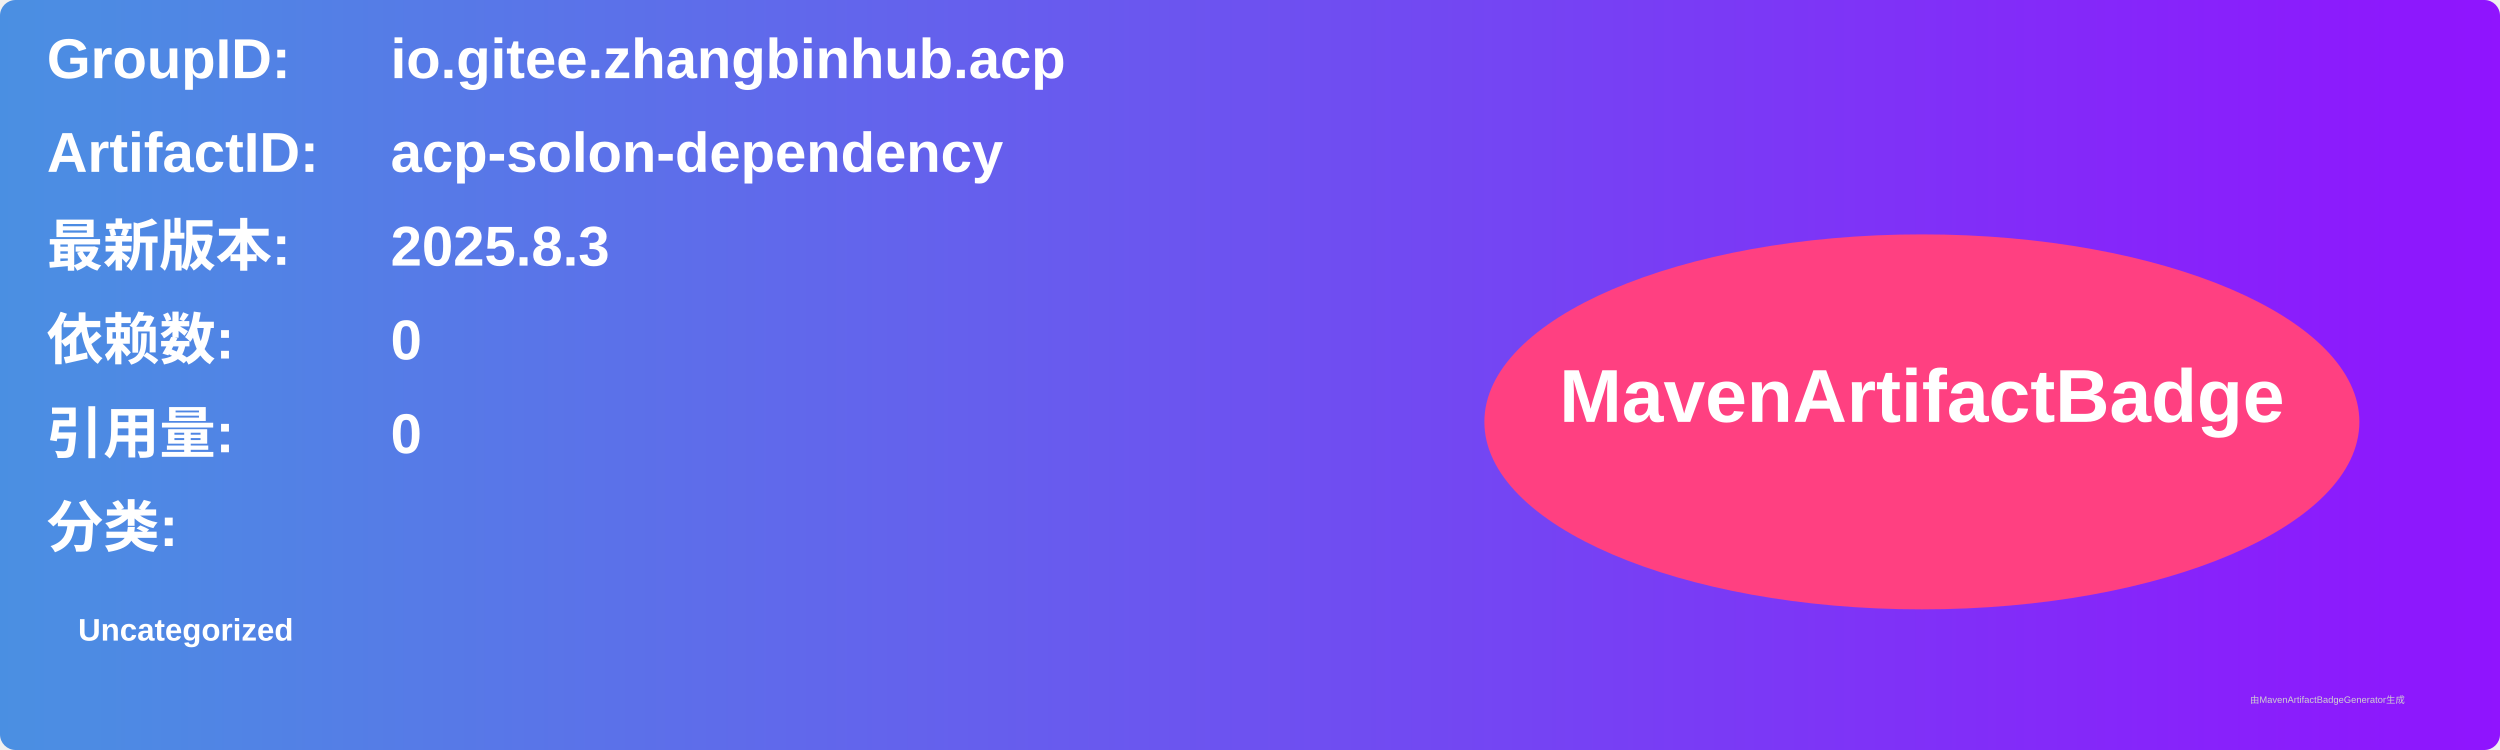
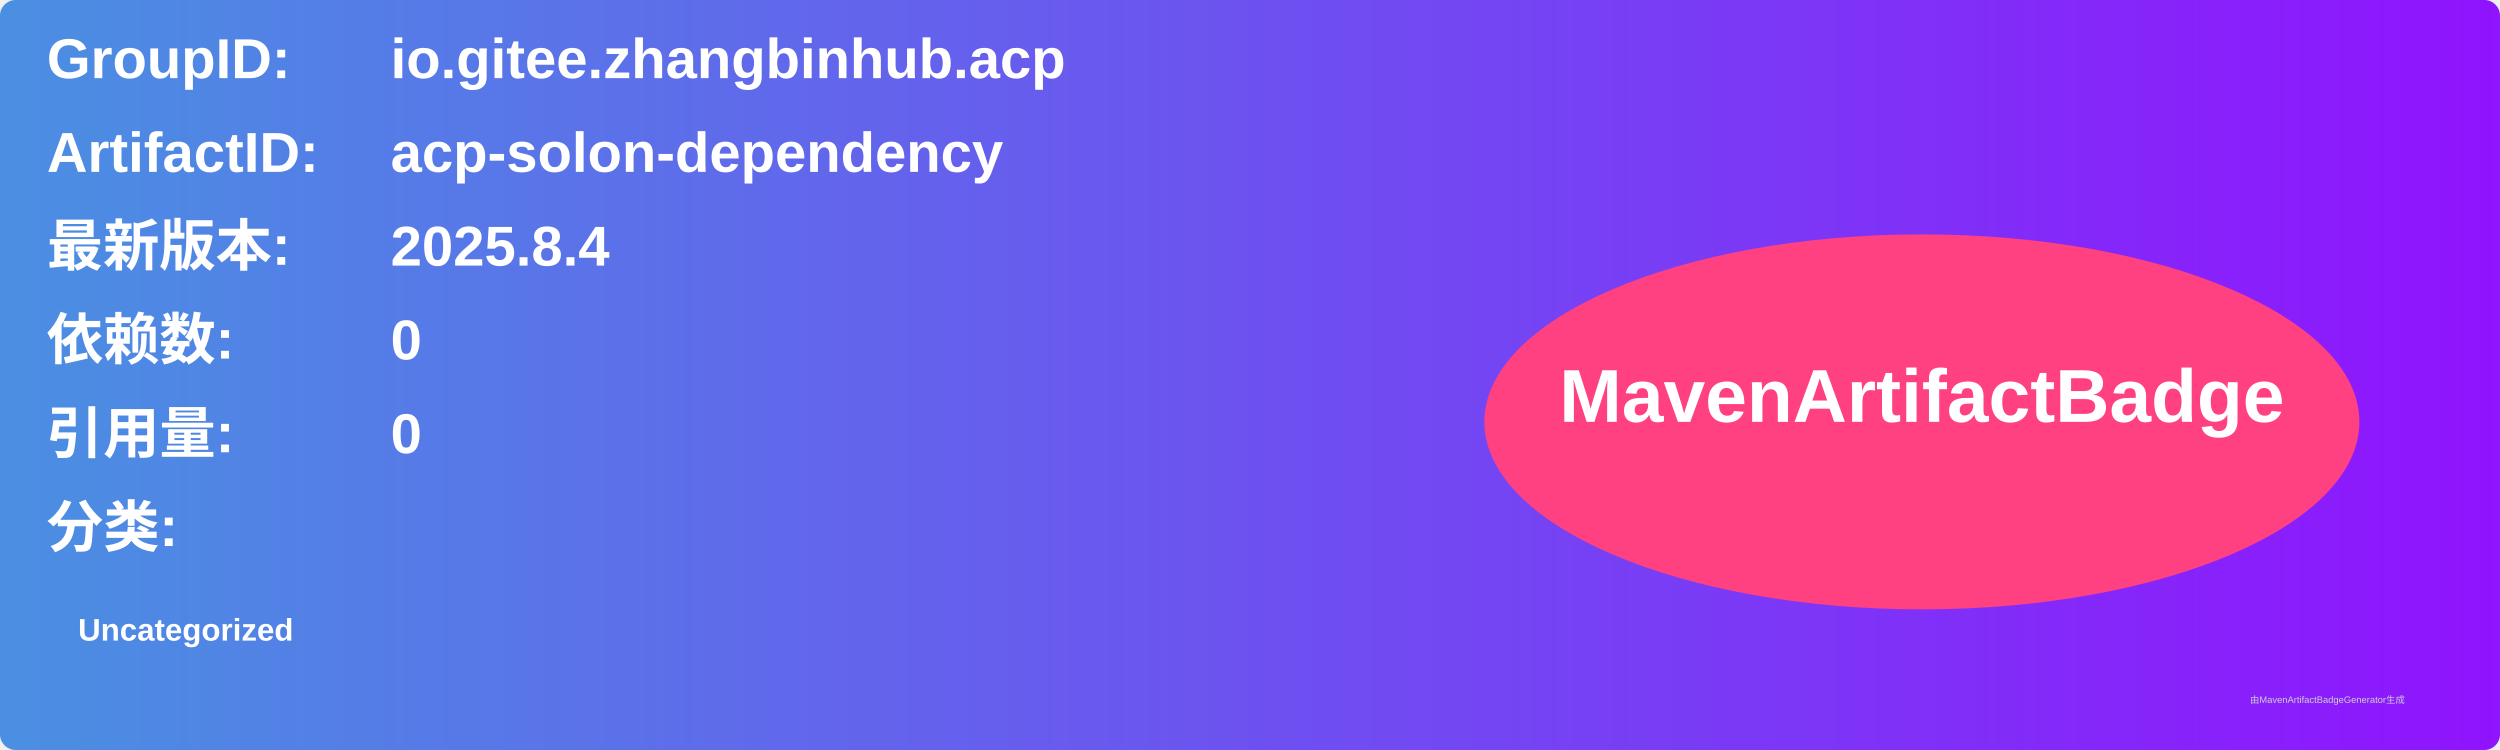
<svg xmlns="http://www.w3.org/2000/svg" width="800" height="240" viewBox="0 0 800 240">
  <linearGradient id="grad" x1="0%" y1="0%" x2="100%" y2="0%">
    <stop offset="0%" stop-color="#4a90e2" />
    <stop offset="100%" stop-color="#9013fe" />
  </linearGradient>
  <rect width="100%" height="100%" rx="5" ry="5" fill="url(#grad)" />
  <g transform="translate(15, 15)">
    <text x="0" y="10" font-family="Arial" font-size="18" fill="white" font-weight="bold" width="260">GroupID:</text>
    <text x="110" y="10" font-family="Arial" font-size="18" fill="white" font-weight="bold" width="460">io.gitee.zhangbinhub.acp</text>
    <text x="0" y="40" font-family="Arial" font-size="18" fill="white" font-weight="bold" width="260">ArtifactID:</text>
    <text x="110" y="40" font-family="Arial" font-size="18" fill="white" font-weight="bold" width="460">acp-solon-dependency</text>
    <text x="0" y="70" font-family="Arial" font-size="18" fill="white" font-weight="bold">最新版本:</text>
    <text x="110" y="70" font-family="Arial" font-size="18" fill="white" font-weight="bold">
-       <tspan font-weight="bold">2025.8.3</tspan>
+       <tspan font-weight="bold">2025.8.4</tspan>
    </text>
    <text x="0" y="100" font-family="Arial" font-size="18" fill="white" font-weight="bold">依赖数: </text>
    <text x="110" y="100" font-family="Arial" font-size="18" fill="white">
      <tspan font-weight="bold">0</tspan>
    </text>
    <text x="0" y="130" font-family="Arial" font-size="18" fill="white" font-weight="bold">引用量: </text>
    <text x="110" y="130" font-family="Arial" font-size="18" fill="white">
      <tspan font-weight="bold">0</tspan>
    </text>
    <text x="0" y="160" font-family="Arial" font-size="18" fill="white" font-weight="bold">分类:</text>
    <text x="10" y="190" font-family="Arial" font-size="10" fill="white">
      <tspan font-weight="bold">Uncategorized</tspan>
    </text>
    <ellipse cx="600" cy="120" rx="140" ry="60" fill="#ff4081" />
    <text x="600" y="120" text-anchor="middle" font-family="Arial" font-size="24" fill="white" font-weight="bold">MavenArtifactBadge</text>
  </g>
  <text x="720" y="225" font-family="Arial" font-size="3" fill="#d0d0d0">由MavenArtifactBadgeGenerator生成</text>
</svg>
